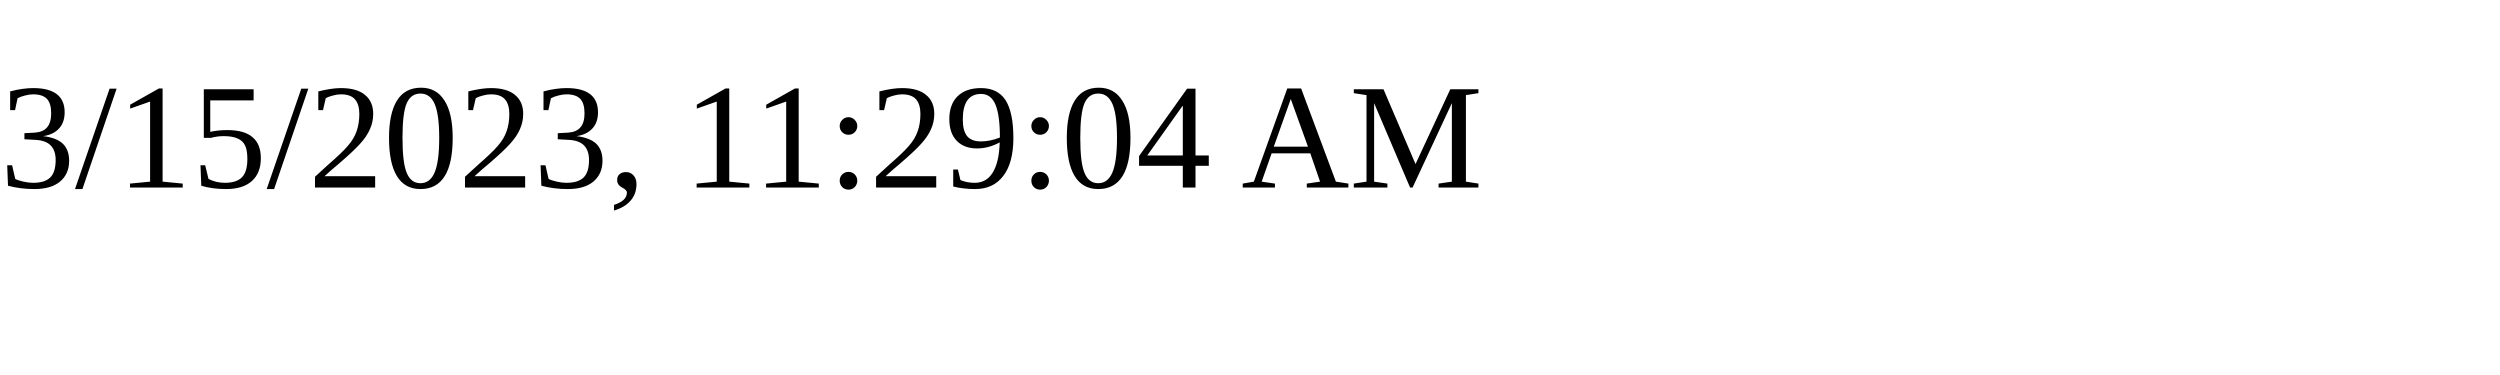
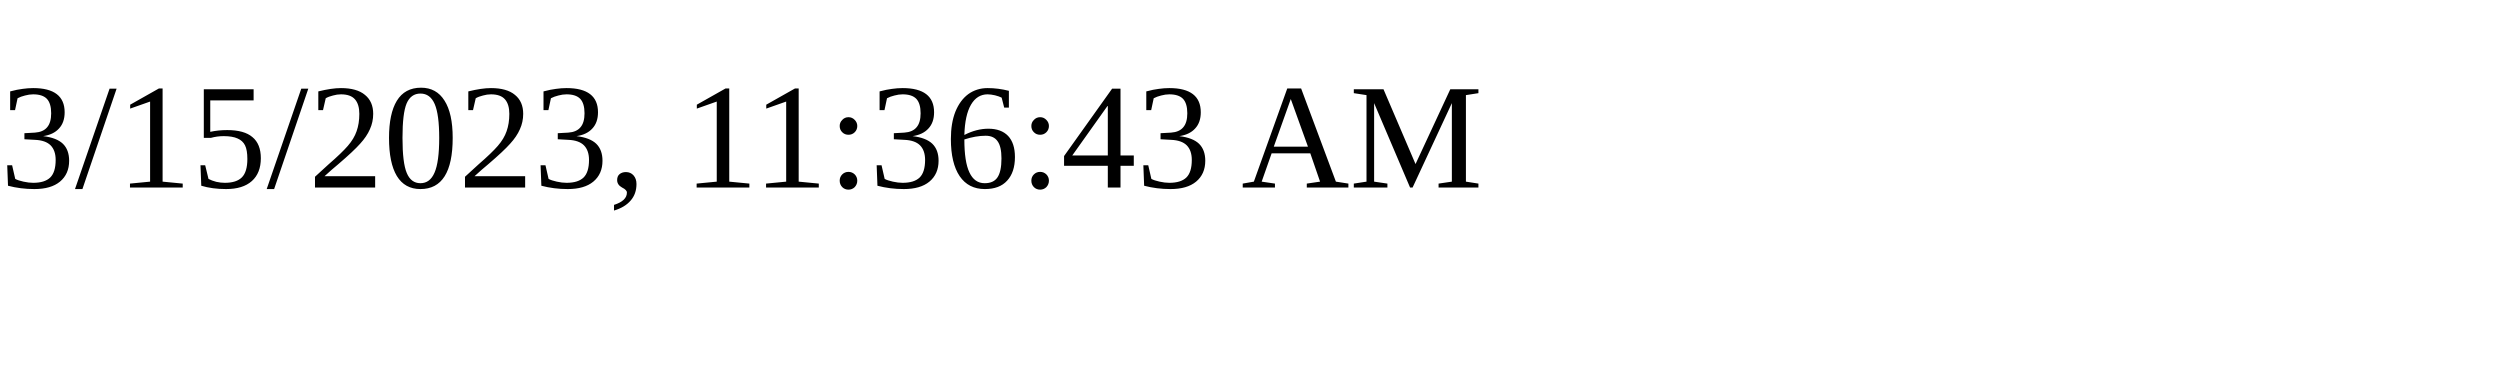
<svg xmlns="http://www.w3.org/2000/svg" height="30" width="200">
-   <text x="0" y="15">3/15/2023, 11:29:04 AM</text>
+   <text x="0" y="15">3/15/2023, 11:36:43 AM</text>
</svg>
